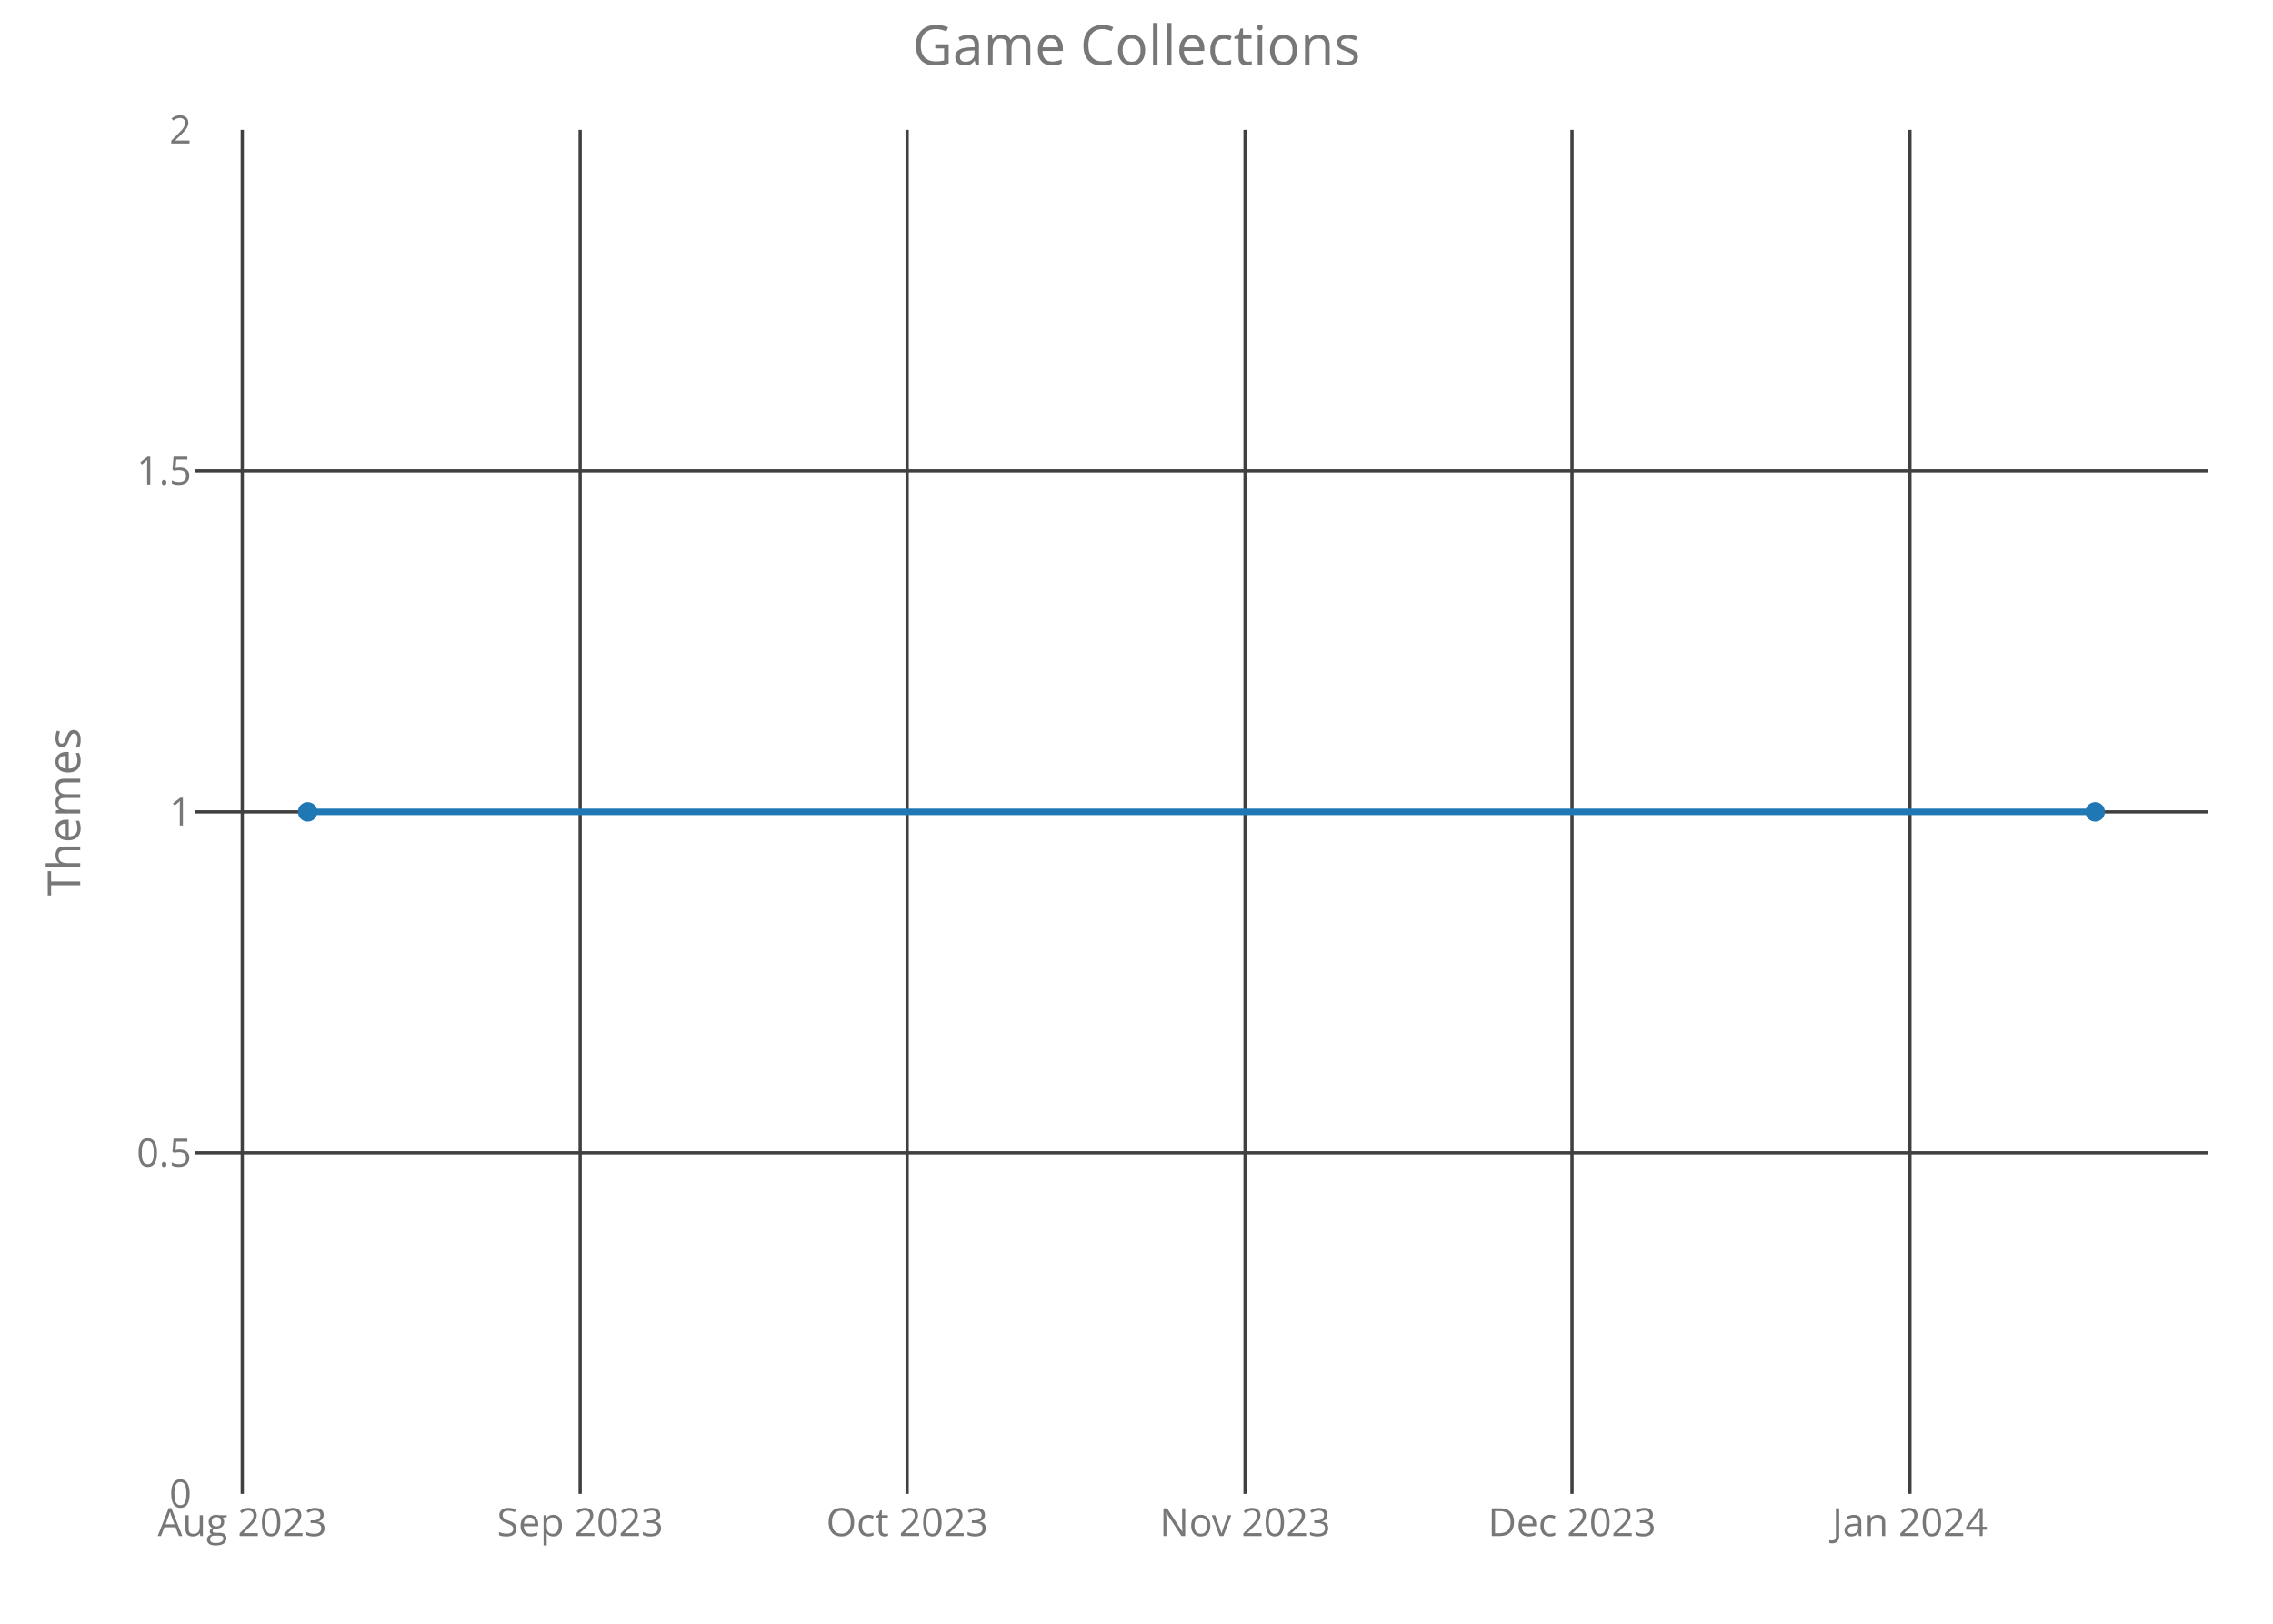
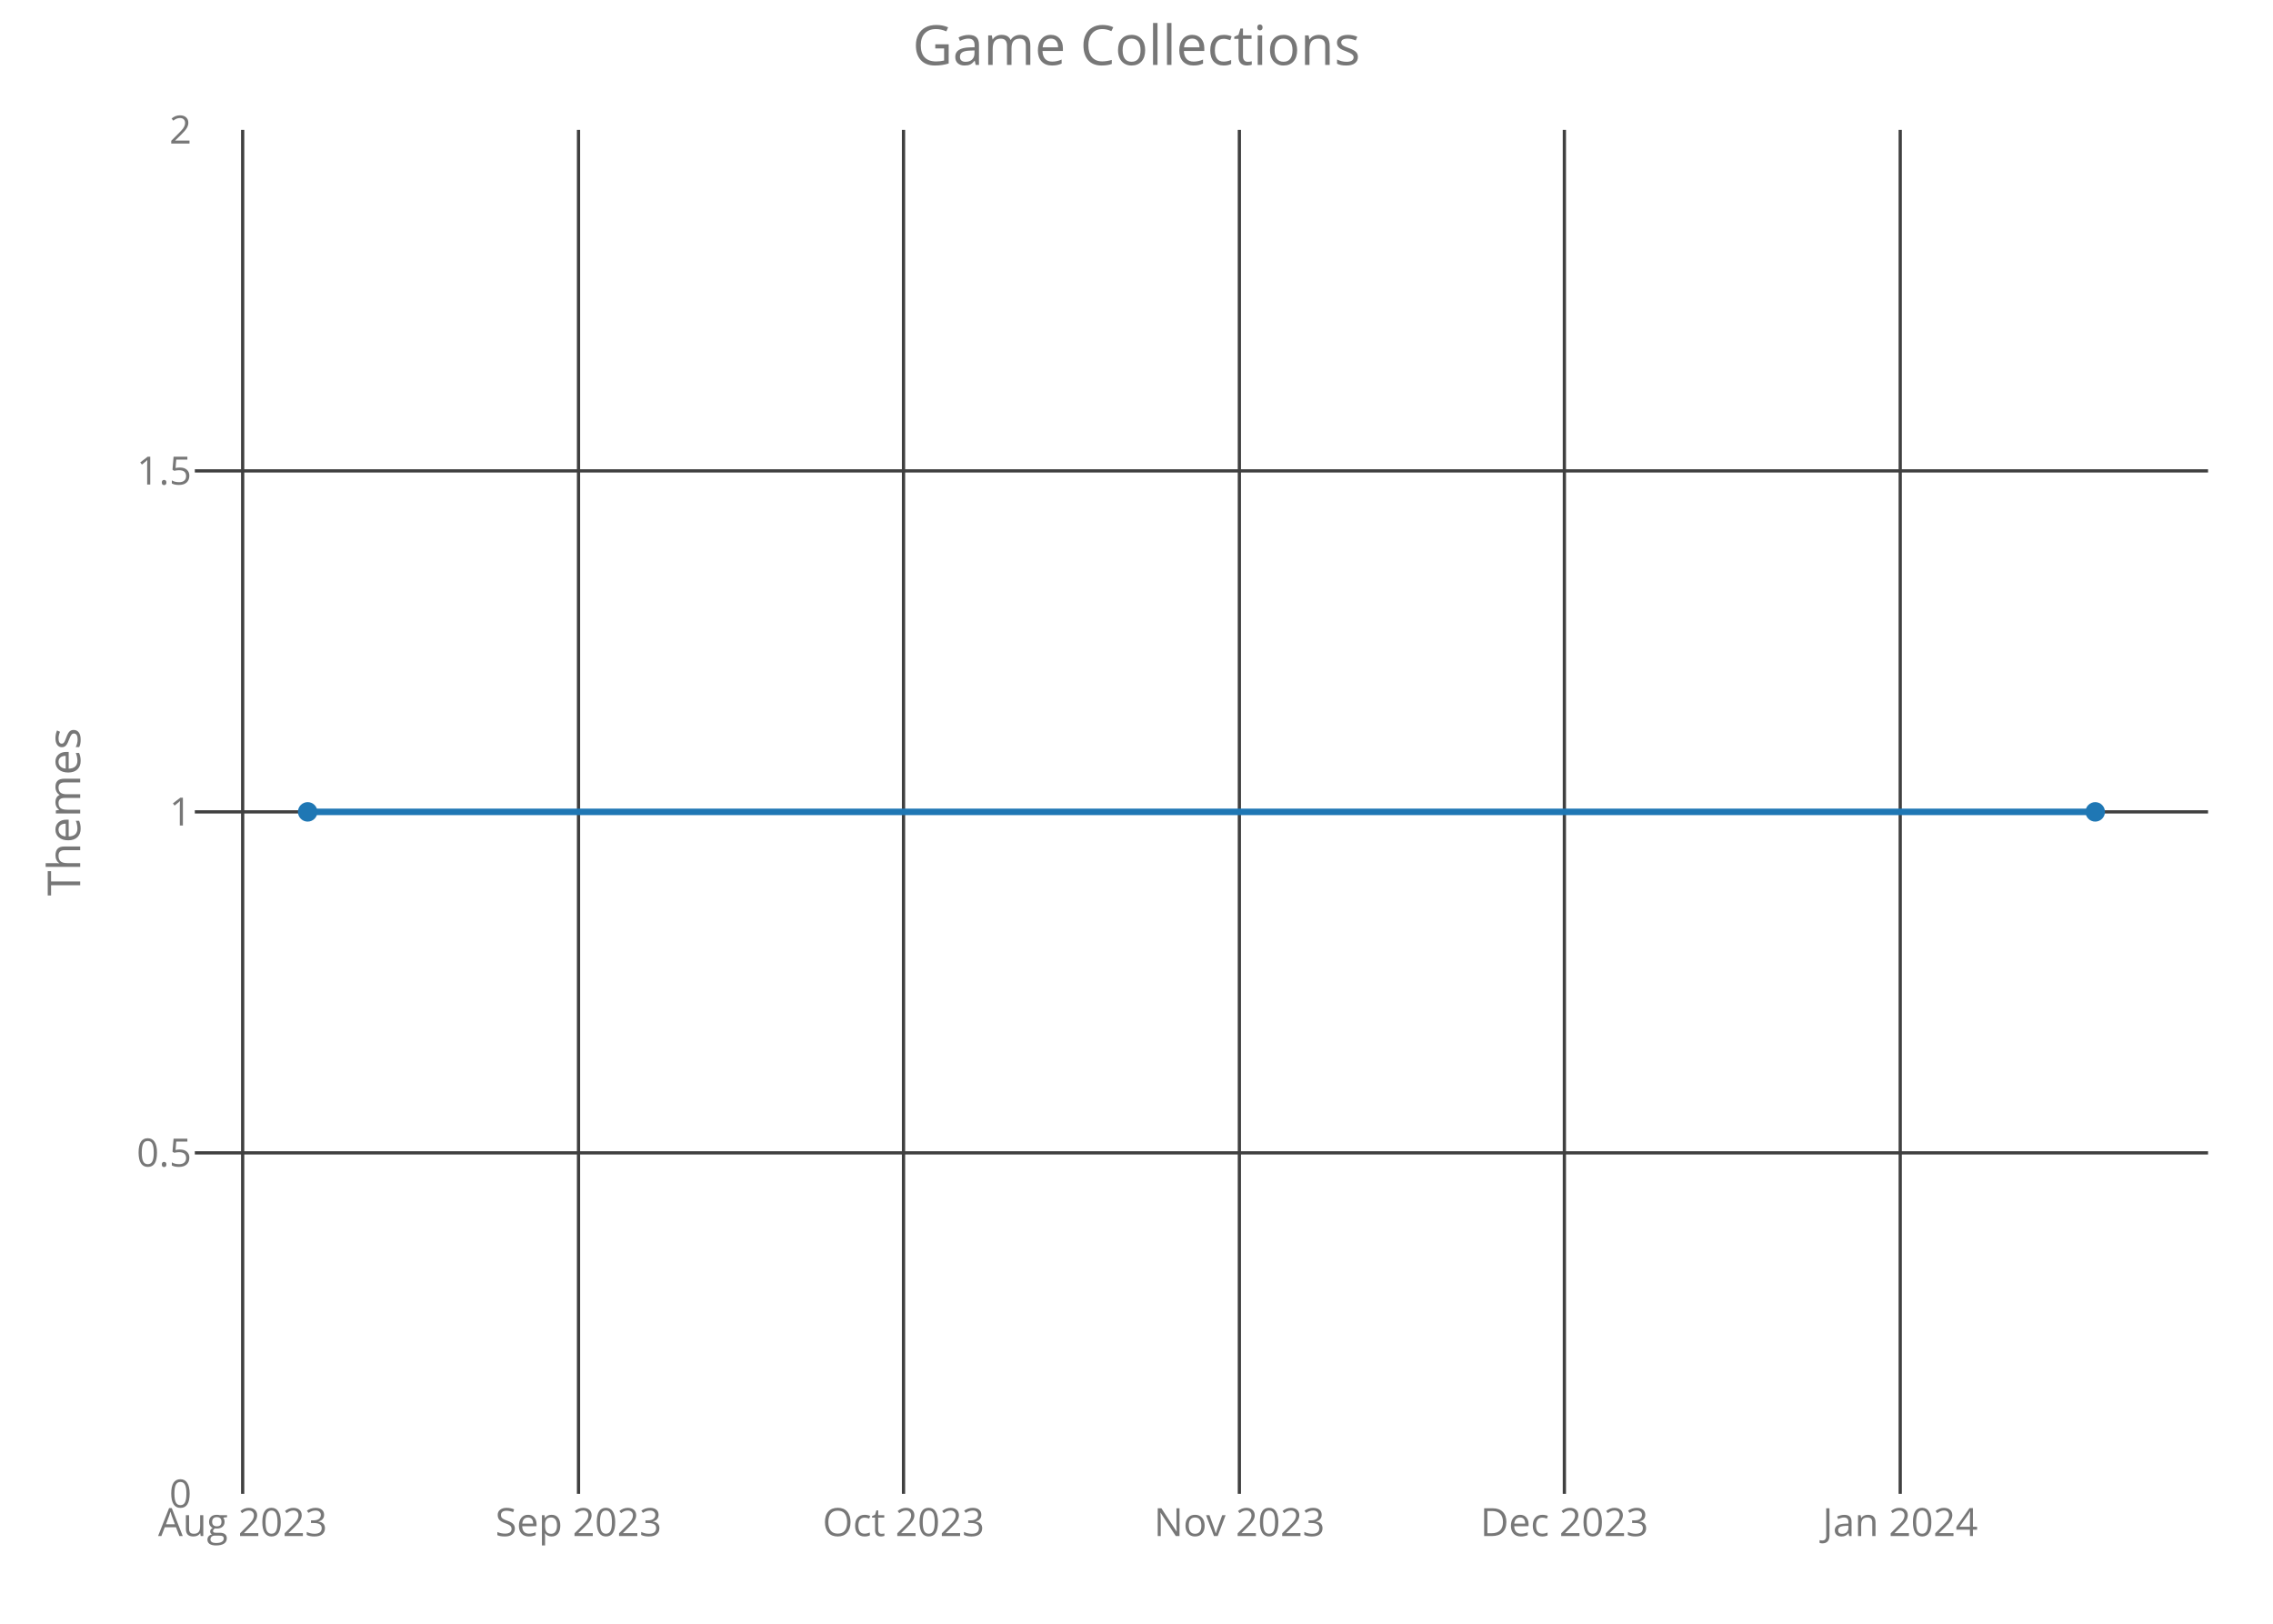
<svg xmlns="http://www.w3.org/2000/svg" class="main-svg" width="700" height="500" style="" viewBox="0 0 700 500">
  <rect x="0" y="0" width="700" height="500" style="fill: rgb(0, 0, 0); fill-opacity: 0;" />
-   <defs id="defs-c0824f">
+   <defs id="defs-efef31">
    <g class="clips">
-       <clipPath id="clipc0824fxyplot" class="plotclip">
+       <clipPath id="clipefef31xyplot" class="plotclip">
        <rect width="620" height="420" />
      </clipPath>
-       <clipPath class="axesclip" id="clipc0824fx">
+       <clipPath class="axesclip" id="clipefef31x">
        <rect x="60" y="0" width="620" height="500" />
      </clipPath>
-       <clipPath class="axesclip" id="clipc0824fy">
+       <clipPath class="axesclip" id="clipefef31y">
        <rect x="0" y="40" width="700" height="420" />
      </clipPath>
-       <clipPath class="axesclip" id="clipc0824fxy">
+       <clipPath class="axesclip" id="clipefef31xy">
        <rect x="60" y="40" width="620" height="420" />
      </clipPath>
    </g>
    <g class="gradients" />
  </defs>
  <g class="bglayer">
    <rect class="bg" x="60" y="40" width="620" height="420" style="fill: rgb(0, 0, 0); fill-opacity: 0; stroke-width: 0;" />
  </g>
  <g class="layer-below">
    <g class="imagelayer" />
    <g class="shapelayer" />
  </g>
  <g class="cartesianlayer">
    <g class="subplot xy">
      <g class="layer-subplot">
        <g class="shapelayer" />
        <g class="imagelayer" />
      </g>
      <g class="gridlayer">
        <g class="x">
-           <path class="xgrid crisp" transform="translate(74.61,0)" d="M0,40v420" style="stroke: rgb(64, 64, 64); stroke-opacity: 1; stroke-width: 1px;" />
-           <path class="xgrid crisp" transform="translate(178.67,0)" d="M0,40v420" style="stroke: rgb(64, 64, 64); stroke-opacity: 1; stroke-width: 1px;" />
-           <path class="xgrid crisp" transform="translate(279.37,0)" d="M0,40v420" style="stroke: rgb(64, 64, 64); stroke-opacity: 1; stroke-width: 1px;" />
-           <path class="xgrid crisp" transform="translate(383.43,0)" d="M0,40v420" style="stroke: rgb(64, 64, 64); stroke-opacity: 1; stroke-width: 1px;" />
-           <path class="xgrid crisp" transform="translate(484.13,0)" d="M0,40v420" style="stroke: rgb(64, 64, 64); stroke-opacity: 1; stroke-width: 1px;" />
-           <path class="xgrid crisp" transform="translate(588.19,0)" d="M0,40v420" style="stroke: rgb(64, 64, 64); stroke-opacity: 1; stroke-width: 1px;" />
+           <path class="xgrid crisp" transform="translate(74.73,0)" d="M0,40v420" style="stroke: rgb(64, 64, 64); stroke-opacity: 1; stroke-width: 1px;" />
+           <path class="xgrid crisp" transform="translate(178.16,0)" d="M0,40v420" style="stroke: rgb(64, 64, 64); stroke-opacity: 1; stroke-width: 1px;" />
+           <path class="xgrid crisp" transform="translate(278.25,0)" d="M0,40v420" style="stroke: rgb(64, 64, 64); stroke-opacity: 1; stroke-width: 1px;" />
+           <path class="xgrid crisp" transform="translate(381.68,0)" d="M0,40v420" style="stroke: rgb(64, 64, 64); stroke-opacity: 1; stroke-width: 1px;" />
+           <path class="xgrid crisp" transform="translate(481.77,0)" d="M0,40v420" style="stroke: rgb(64, 64, 64); stroke-opacity: 1; stroke-width: 1px;" />
+           <path class="xgrid crisp" transform="translate(585.2,0)" d="M0,40v420" style="stroke: rgb(64, 64, 64); stroke-opacity: 1; stroke-width: 1px;" />
        </g>
        <g class="y">
          <path class="ygrid crisp" transform="translate(0,355)" d="M60,0h620" style="stroke: rgb(64, 64, 64); stroke-opacity: 1; stroke-width: 1px;" />
          <path class="ygrid crisp" transform="translate(0,250)" d="M60,0h620" style="stroke: rgb(64, 64, 64); stroke-opacity: 1; stroke-width: 1px;" />
          <path class="ygrid crisp" transform="translate(0,145)" d="M60,0h620" style="stroke: rgb(64, 64, 64); stroke-opacity: 1; stroke-width: 1px;" />
        </g>
      </g>
      <g class="zerolinelayer" />
      <path class="xlines-below crisp" d="M0,0" style="fill: none;" />
      <path class="ylines-below crisp" d="M0,0" style="fill: none;" />
      <g class="overlines-below" />
      <g class="xaxislayer-below">
        <g class="xtick">
-           <text text-anchor="middle" x="0" y="473" transform="translate(74.61,0)" style="font-family: 'Open Sans'; font-size: 12px; fill: rgb(119, 119, 119); fill-opacity: 1; white-space: pre;">Aug 2023</text>
+           <text text-anchor="middle" x="0" y="473" transform="translate(74.73,0)" style="font-family: 'Open Sans'; font-size: 12px; fill: rgb(119, 119, 119); fill-opacity: 1; white-space: pre;">Aug 2023</text>
        </g>
        <g class="xtick">
-           <text text-anchor="middle" x="0" y="473" transform="translate(178.67,0)" style="font-family: 'Open Sans'; font-size: 12px; fill: rgb(119, 119, 119); fill-opacity: 1; white-space: pre;">Sep 2023</text>
+           <text text-anchor="middle" x="0" y="473" transform="translate(178.16,0)" style="font-family: 'Open Sans'; font-size: 12px; fill: rgb(119, 119, 119); fill-opacity: 1; white-space: pre;">Sep 2023</text>
        </g>
        <g class="xtick">
-           <text text-anchor="middle" x="0" y="473" transform="translate(279.37,0)" style="font-family: 'Open Sans'; font-size: 12px; fill: rgb(119, 119, 119); fill-opacity: 1; white-space: pre;">Oct 2023</text>
+           <text text-anchor="middle" x="0" y="473" transform="translate(278.25,0)" style="font-family: 'Open Sans'; font-size: 12px; fill: rgb(119, 119, 119); fill-opacity: 1; white-space: pre;">Oct 2023</text>
        </g>
        <g class="xtick">
-           <text text-anchor="middle" x="0" y="473" transform="translate(383.43,0)" style="font-family: 'Open Sans'; font-size: 12px; fill: rgb(119, 119, 119); fill-opacity: 1; white-space: pre;">Nov 2023</text>
+           <text text-anchor="middle" x="0" y="473" transform="translate(381.68,0)" style="font-family: 'Open Sans'; font-size: 12px; fill: rgb(119, 119, 119); fill-opacity: 1; white-space: pre;">Nov 2023</text>
        </g>
        <g class="xtick">
-           <text text-anchor="middle" x="0" y="473" transform="translate(484.13,0)" style="font-family: 'Open Sans'; font-size: 12px; fill: rgb(119, 119, 119); fill-opacity: 1; white-space: pre;">Dec 2023</text>
+           <text text-anchor="middle" x="0" y="473" transform="translate(481.77,0)" style="font-family: 'Open Sans'; font-size: 12px; fill: rgb(119, 119, 119); fill-opacity: 1; white-space: pre;">Dec 2023</text>
        </g>
        <g class="xtick">
-           <text text-anchor="middle" x="0" y="473" transform="translate(588.19,0)" style="font-family: 'Open Sans'; font-size: 12px; fill: rgb(119, 119, 119); fill-opacity: 1; white-space: pre;">Jan 2024</text>
+           <text text-anchor="middle" x="0" y="473" transform="translate(585.2,0)" style="font-family: 'Open Sans'; font-size: 12px; fill: rgb(119, 119, 119); fill-opacity: 1; white-space: pre;">Jan 2024</text>
        </g>
      </g>
      <g class="yaxislayer-below">
        <g class="ytick">
          <text text-anchor="end" x="59" y="4.2" transform="translate(0,460)" style="font-family: 'Open Sans'; font-size: 12px; fill: rgb(119, 119, 119); fill-opacity: 1; white-space: pre;">0</text>
        </g>
        <g class="ytick">
          <text text-anchor="end" x="59" y="4.2" transform="translate(0,355)" style="font-family: 'Open Sans'; font-size: 12px; fill: rgb(119, 119, 119); fill-opacity: 1; white-space: pre;">0.5</text>
        </g>
        <g class="ytick">
          <text text-anchor="end" x="59" y="4.2" transform="translate(0,250)" style="font-family: 'Open Sans'; font-size: 12px; fill: rgb(119, 119, 119); fill-opacity: 1; white-space: pre;">1</text>
        </g>
        <g class="ytick">
          <text text-anchor="end" x="59" y="4.2" transform="translate(0,145)" style="font-family: 'Open Sans'; font-size: 12px; fill: rgb(119, 119, 119); fill-opacity: 1; white-space: pre;">1.5</text>
        </g>
        <g class="ytick">
          <text text-anchor="end" x="59" y="4.2" transform="translate(0,40)" style="font-family: 'Open Sans'; font-size: 12px; fill: rgb(119, 119, 119); fill-opacity: 1; white-space: pre;">2</text>
        </g>
      </g>
      <g class="overaxes-below" />
-       <g class="plot" transform="translate(60,40)" clip-path="url('#clipc0824fxyplot')">
+       <g class="plot" transform="translate(60,40)" clip-path="url('#clipefef31xyplot')">
        <g class="scatterlayer mlayer">
-           <g class="trace scatter tracefa1349" style="stroke-miterlimit: 2; opacity: 1;">
+           <g class="trace scatter trace20bbd1" style="stroke-miterlimit: 2; opacity: 1;">
            <g class="fills" />
            <g class="errorbars" />
            <g class="lines">
              <path class="js-line" d="M34.75,210L585.25,210" style="vector-effect: non-scaling-stroke; fill: none; stroke: rgb(31, 119, 180); stroke-opacity: 1; stroke-width: 2px; opacity: 1;" />
            </g>
            <g class="points">
              <path class="point" transform="translate(34.75,210)" d="M3,0A3,3 0 1,1 0,-3A3,3 0 0,1 3,0Z" style="opacity: 1; stroke-width: 0px; fill: rgb(31, 119, 180); fill-opacity: 1;" />
              <path class="point" transform="translate(585.25,210)" d="M3,0A3,3 0 1,1 0,-3A3,3 0 0,1 3,0Z" style="opacity: 1; stroke-width: 0px; fill: rgb(31, 119, 180); fill-opacity: 1;" />
            </g>
            <g class="text" />
          </g>
        </g>
      </g>
      <g class="overplot" />
      <path class="xlines-above" />
      <path class="ylines-above" />
      <g class="overlines-above" />
      <g class="xaxislayer-above" />
      <g class="yaxislayer-above" />
      <g class="overaxes-above" />
    </g>
  </g>
  <g class="polarlayer" />
  <g class="ternarylayer" />
  <g class="geolayer" />
  <g class="funnelarealayer" />
  <g class="pielayer" />
  <g class="treemaplayer" />
  <g class="sunburstlayer" />
  <g class="glimages" />
-   <defs id="topdefs-c0824f">
+   <defs id="topdefs-efef31">
    <g class="clips" />
  </defs>
  <g class="layer-above">
    <g class="imagelayer" />
    <g class="shapelayer" />
  </g>
  <g class="infolayer">
    <g class="g-gtitle">
      <text class="gtitle" x="350" y="20" text-anchor="middle" dy="0em" style="font-family: 'Open Sans'; font-size: 17px; fill: rgb(119, 119, 119); opacity: 1; font-weight: normal; white-space: pre;">Game Collections</text>
    </g>
    <g class="g-xtitle" />
    <g class="g-ytitle">
      <text class="ytitle" transform="rotate(-90,24.7,250)" x="24.7" y="250" text-anchor="middle" style="font-family: 'Open Sans'; font-size: 14px; fill: rgb(119, 119, 119); opacity: 1; font-weight: normal; white-space: pre;">Themes</text>
    </g>
  </g>
</svg>
